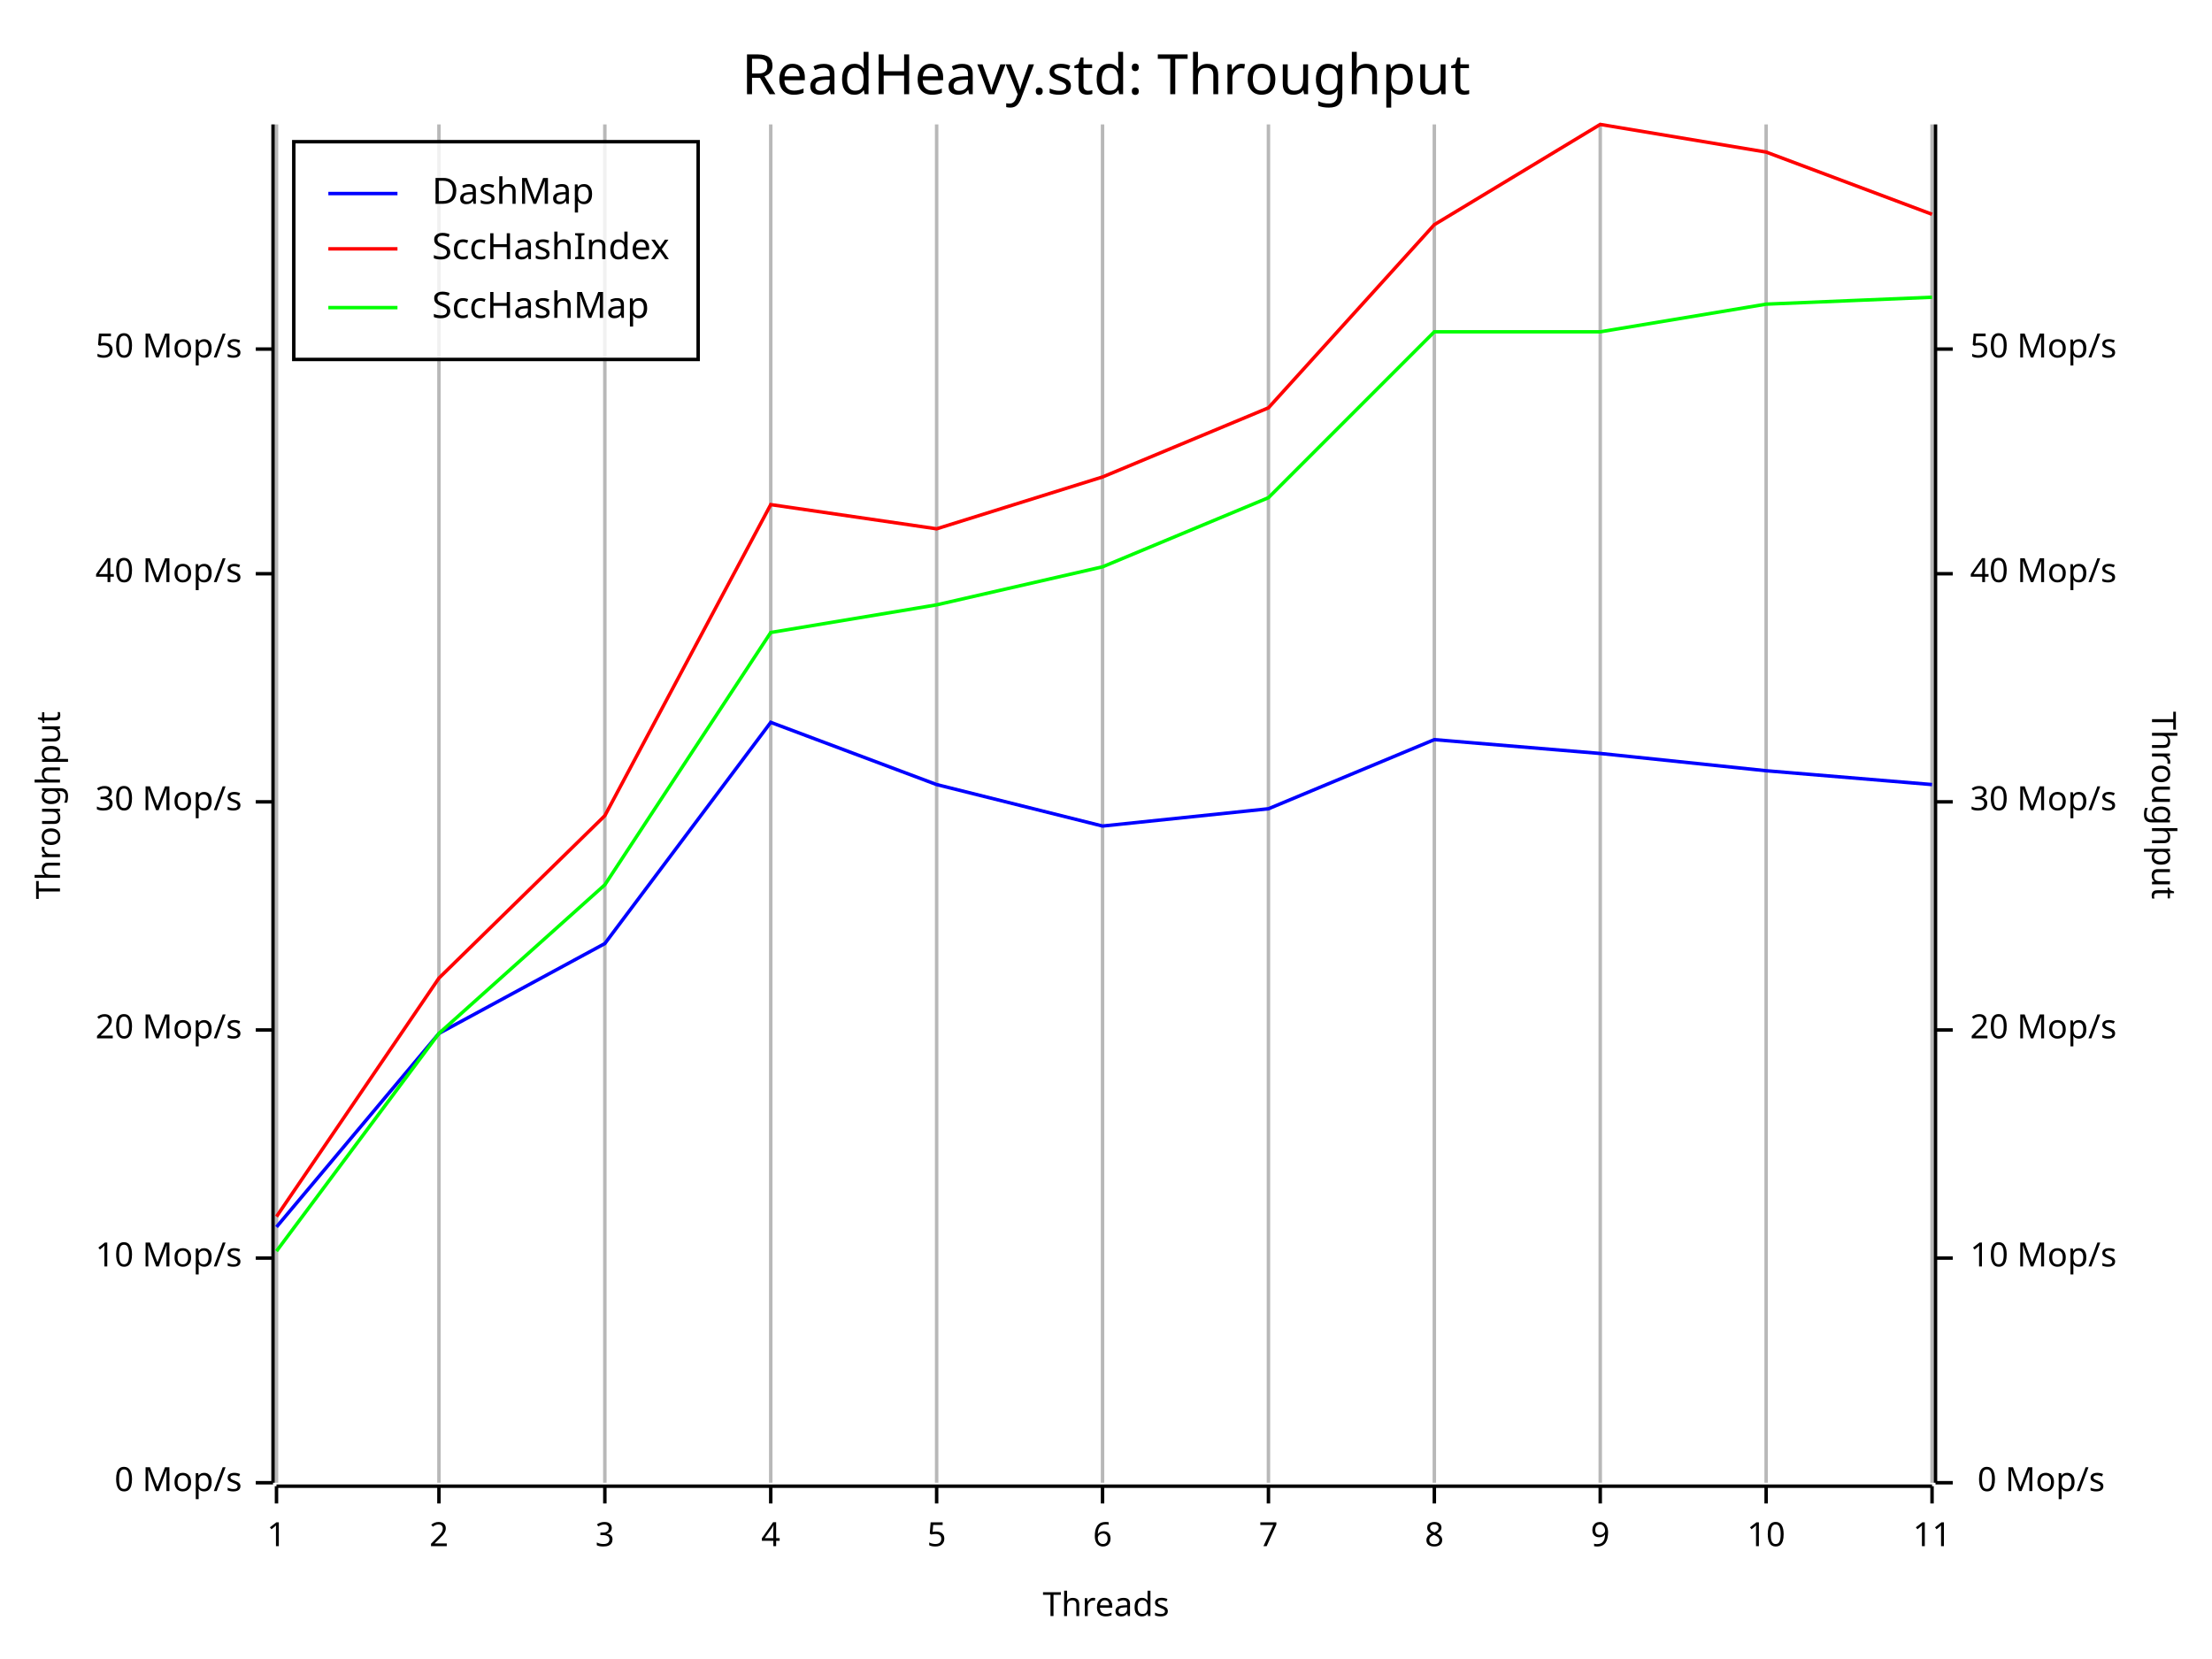
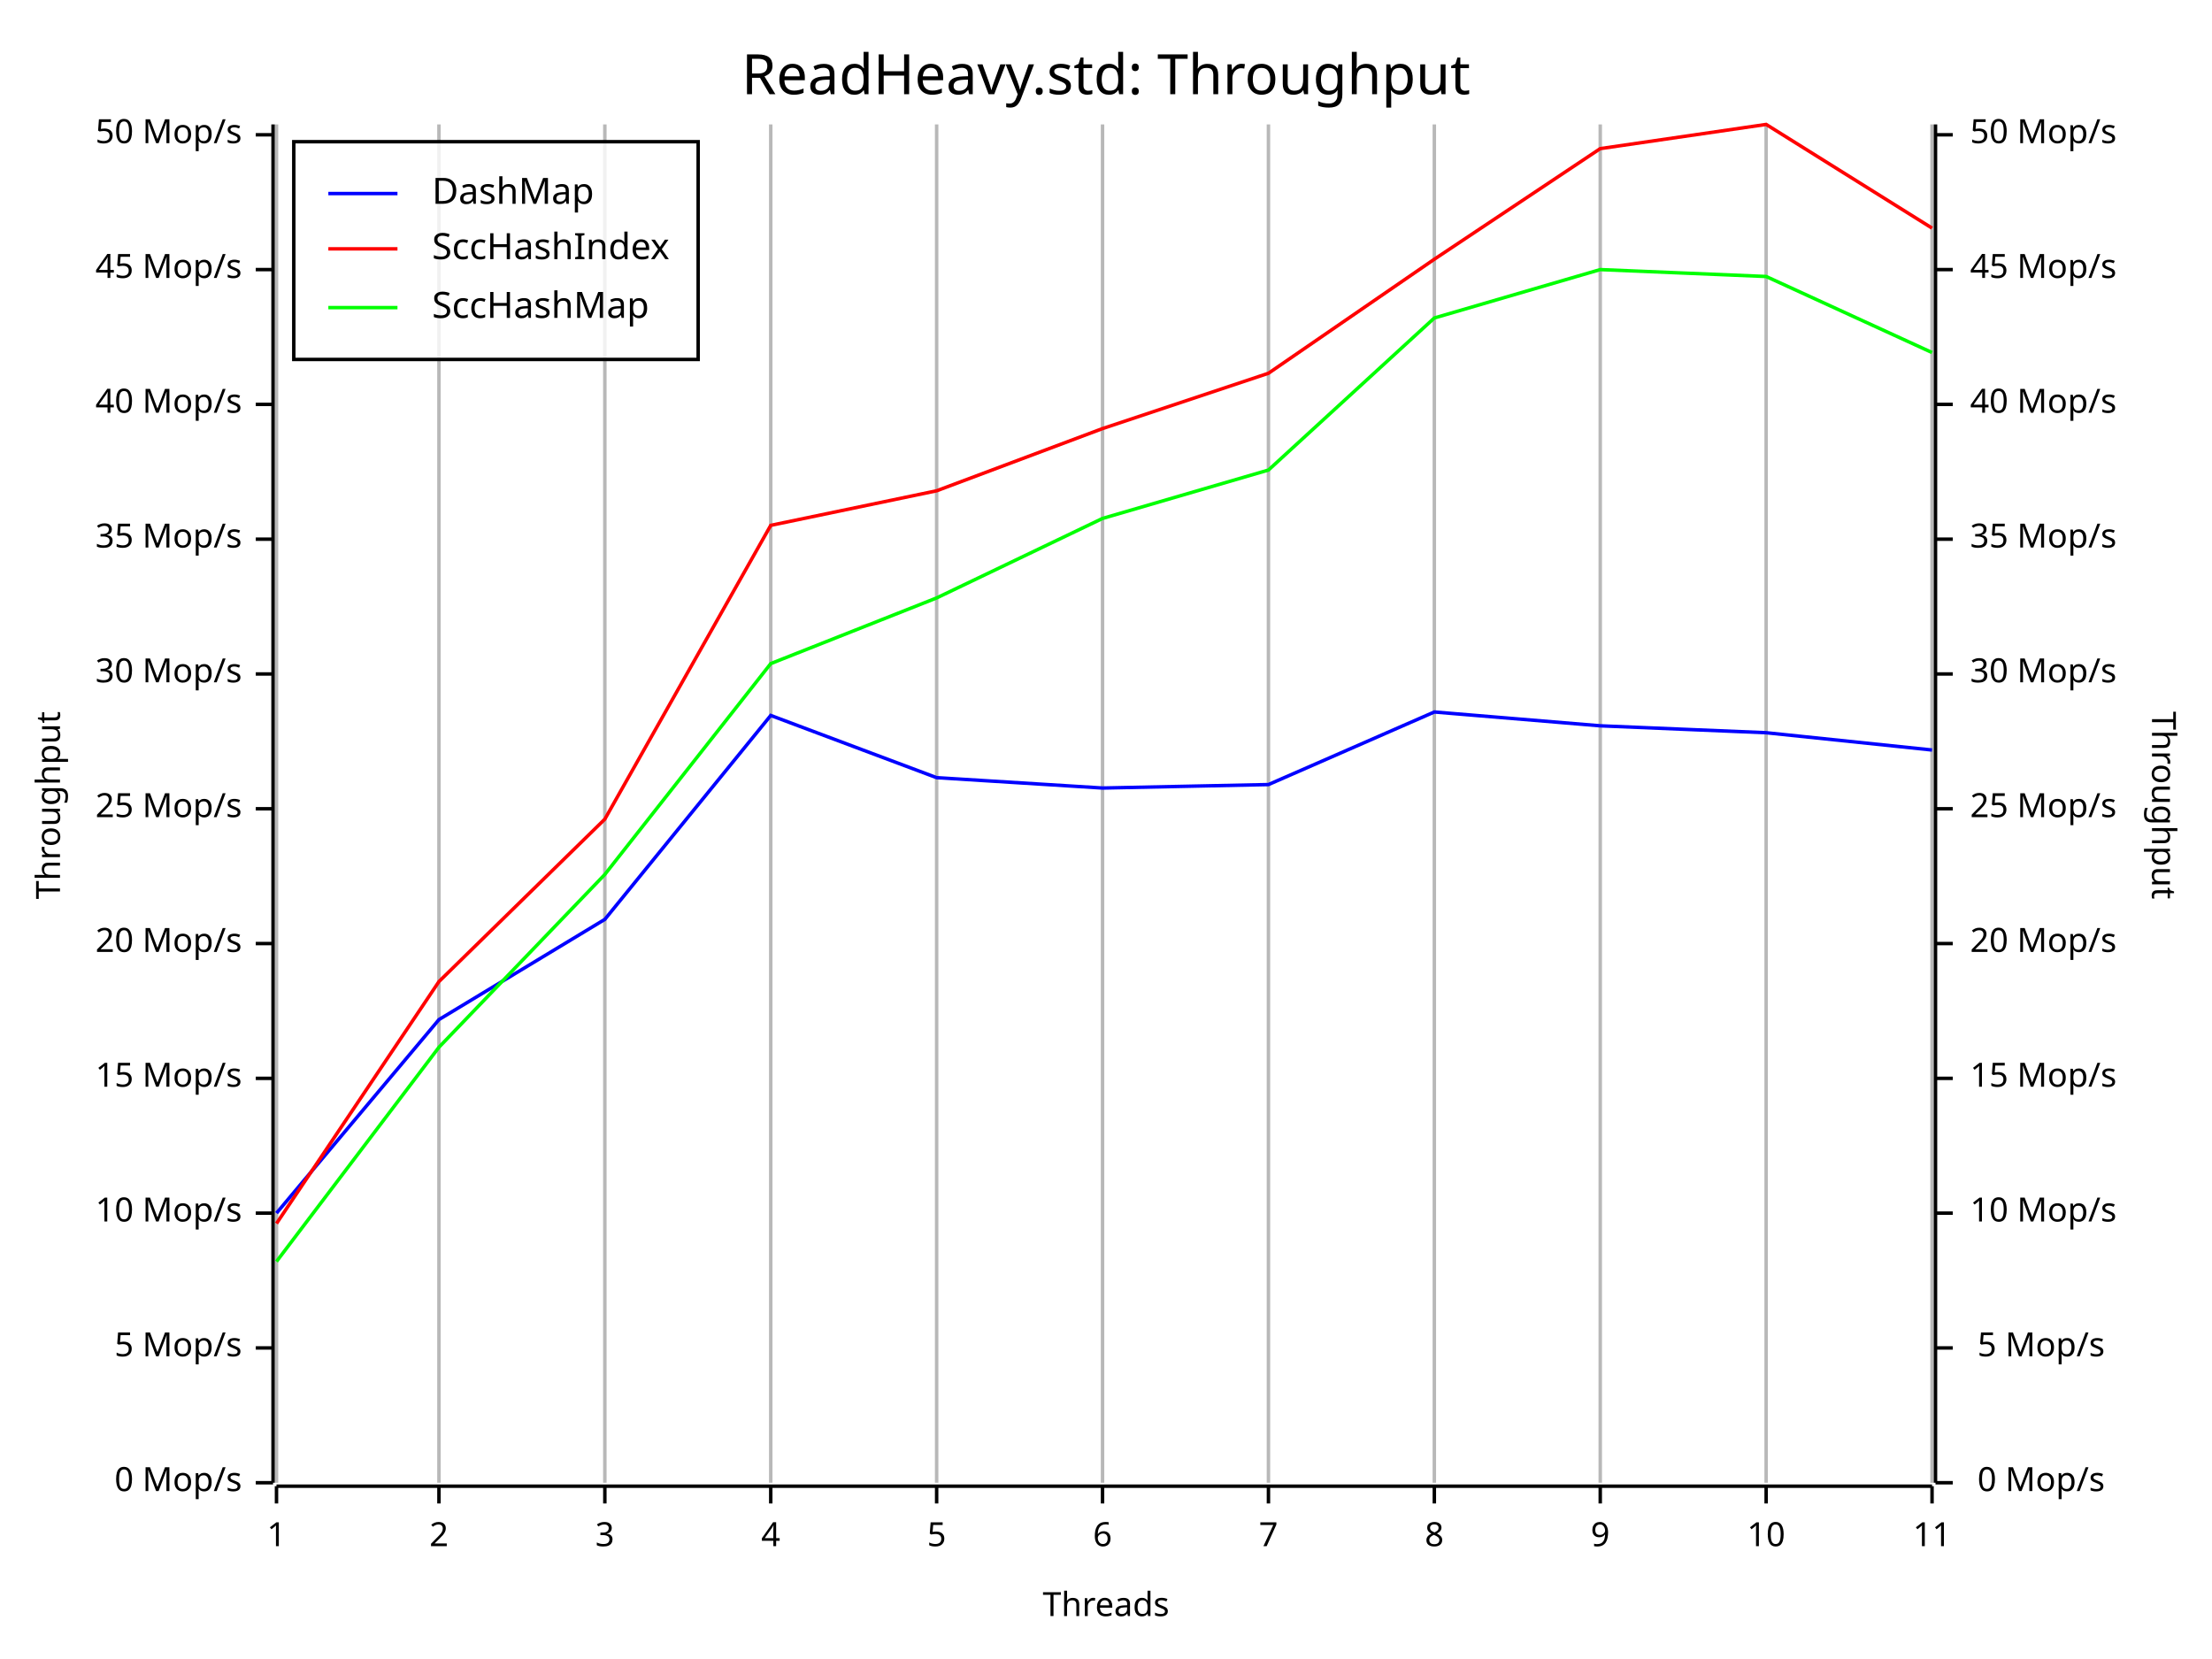
<svg xmlns="http://www.w3.org/2000/svg" width="640" height="480" viewBox="0 0 640 480">
  <rect x="0" y="0" width="640" height="480" opacity="1" fill="#FFFFFF" stroke="none" />
  <text x="320" y="15" dy="0.76em" text-anchor="middle" font-family="Fira Code" font-size="16.129" opacity="1" fill="#000000">
ReadHeavy.std: Throughput
</text>
  <line opacity="0.1" stroke="#000000" stroke-width="1" x1="80" y1="429" x2="80" y2="36" />
  <line opacity="0.1" stroke="#000000" stroke-width="1" x1="127" y1="429" x2="127" y2="36" />
  <line opacity="0.1" stroke="#000000" stroke-width="1" x1="175" y1="429" x2="175" y2="36" />
  <line opacity="0.1" stroke="#000000" stroke-width="1" x1="223" y1="429" x2="223" y2="36" />
  <line opacity="0.1" stroke="#000000" stroke-width="1" x1="271" y1="429" x2="271" y2="36" />
  <line opacity="0.1" stroke="#000000" stroke-width="1" x1="319" y1="429" x2="319" y2="36" />
  <line opacity="0.1" stroke="#000000" stroke-width="1" x1="367" y1="429" x2="367" y2="36" />
  <line opacity="0.1" stroke="#000000" stroke-width="1" x1="415" y1="429" x2="415" y2="36" />
  <line opacity="0.1" stroke="#000000" stroke-width="1" x1="463" y1="429" x2="463" y2="36" />
  <line opacity="0.1" stroke="#000000" stroke-width="1" x1="511" y1="429" x2="511" y2="36" />
  <line opacity="0.1" stroke="#000000" stroke-width="1" x1="559" y1="429" x2="559" y2="36" />
  <text x="10" y="233" dy="0.76em" text-anchor="middle" font-family="sans-serif" font-size="9.677" opacity="1" fill="#000000" transform="rotate(270, 10, 233)">
Throughput
</text>
  <text x="320" y="470" dy="-0.5ex" text-anchor="middle" font-family="sans-serif" font-size="9.677" opacity="1" fill="#000000">
Threads
</text>
  <text x="630" y="233" dy="0.76em" text-anchor="middle" font-family="sans-serif" font-size="9.677" opacity="1" fill="#000000" transform="rotate(90, 630, 233)">
Throughput
</text>
  <line opacity="0.2" stroke="#000000" stroke-width="1" x1="80" y1="429" x2="80" y2="36" />
  <line opacity="0.2" stroke="#000000" stroke-width="1" x1="127" y1="429" x2="127" y2="36" />
  <line opacity="0.2" stroke="#000000" stroke-width="1" x1="175" y1="429" x2="175" y2="36" />
  <line opacity="0.2" stroke="#000000" stroke-width="1" x1="223" y1="429" x2="223" y2="36" />
  <line opacity="0.2" stroke="#000000" stroke-width="1" x1="271" y1="429" x2="271" y2="36" />
  <line opacity="0.2" stroke="#000000" stroke-width="1" x1="319" y1="429" x2="319" y2="36" />
  <line opacity="0.2" stroke="#000000" stroke-width="1" x1="367" y1="429" x2="367" y2="36" />
  <line opacity="0.2" stroke="#000000" stroke-width="1" x1="415" y1="429" x2="415" y2="36" />
  <line opacity="0.2" stroke="#000000" stroke-width="1" x1="463" y1="429" x2="463" y2="36" />
  <line opacity="0.2" stroke="#000000" stroke-width="1" x1="511" y1="429" x2="511" y2="36" />
  <line opacity="0.2" stroke="#000000" stroke-width="1" x1="559" y1="429" x2="559" y2="36" />
  <polyline fill="none" opacity="1" stroke="#000000" stroke-width="1" points="79,36 79,429 " />
  <text x="70" y="429" dy="0.5ex" text-anchor="end" font-family="sans-serif" font-size="9.677" opacity="1" fill="#000000">
0 Mop/s
</text>
  <polyline fill="none" opacity="1" stroke="#000000" stroke-width="1" points="74,429 79,429 " />
-   <text x="70" y="364" dy="0.5ex" text-anchor="end" font-family="sans-serif" font-size="9.677" opacity="1" fill="#000000">
+   <text x="70" y="390" dy="0.5ex" text-anchor="end" font-family="sans-serif" font-size="9.677" opacity="1" fill="#000000">
+ 5 Mop/s
+ </text>
+   <polyline fill="none" opacity="1" stroke="#000000" stroke-width="1" points="74,390 79,390 " />
+   <text x="70" y="351" dy="0.5ex" text-anchor="end" font-family="sans-serif" font-size="9.677" opacity="1" fill="#000000">
10 Mop/s
</text>
-   <polyline fill="none" opacity="1" stroke="#000000" stroke-width="1" points="74,364 79,364 " />
-   <text x="70" y="298" dy="0.5ex" text-anchor="end" font-family="sans-serif" font-size="9.677" opacity="1" fill="#000000">
+   <polyline fill="none" opacity="1" stroke="#000000" stroke-width="1" points="74,351 79,351 " />
+   <text x="70" y="312" dy="0.5ex" text-anchor="end" font-family="sans-serif" font-size="9.677" opacity="1" fill="#000000">
+ 15 Mop/s
+ </text>
+   <polyline fill="none" opacity="1" stroke="#000000" stroke-width="1" points="74,312 79,312 " />
+   <text x="70" y="273" dy="0.5ex" text-anchor="end" font-family="sans-serif" font-size="9.677" opacity="1" fill="#000000">
20 Mop/s
</text>
-   <polyline fill="none" opacity="1" stroke="#000000" stroke-width="1" points="74,298 79,298 " />
-   <text x="70" y="232" dy="0.5ex" text-anchor="end" font-family="sans-serif" font-size="9.677" opacity="1" fill="#000000">
+   <polyline fill="none" opacity="1" stroke="#000000" stroke-width="1" points="74,273 79,273 " />
+   <text x="70" y="234" dy="0.5ex" text-anchor="end" font-family="sans-serif" font-size="9.677" opacity="1" fill="#000000">
+ 25 Mop/s
+ </text>
+   <polyline fill="none" opacity="1" stroke="#000000" stroke-width="1" points="74,234 79,234 " />
+   <text x="70" y="195" dy="0.5ex" text-anchor="end" font-family="sans-serif" font-size="9.677" opacity="1" fill="#000000">
30 Mop/s
</text>
-   <polyline fill="none" opacity="1" stroke="#000000" stroke-width="1" points="74,232 79,232 " />
-   <text x="70" y="166" dy="0.5ex" text-anchor="end" font-family="sans-serif" font-size="9.677" opacity="1" fill="#000000">
+   <polyline fill="none" opacity="1" stroke="#000000" stroke-width="1" points="74,195 79,195 " />
+   <text x="70" y="156" dy="0.5ex" text-anchor="end" font-family="sans-serif" font-size="9.677" opacity="1" fill="#000000">
+ 35 Mop/s
+ </text>
+   <polyline fill="none" opacity="1" stroke="#000000" stroke-width="1" points="74,156 79,156 " />
+   <text x="70" y="117" dy="0.5ex" text-anchor="end" font-family="sans-serif" font-size="9.677" opacity="1" fill="#000000">
40 Mop/s
</text>
-   <polyline fill="none" opacity="1" stroke="#000000" stroke-width="1" points="74,166 79,166 " />
-   <text x="70" y="101" dy="0.5ex" text-anchor="end" font-family="sans-serif" font-size="9.677" opacity="1" fill="#000000">
+   <polyline fill="none" opacity="1" stroke="#000000" stroke-width="1" points="74,117 79,117 " />
+   <text x="70" y="78" dy="0.5ex" text-anchor="end" font-family="sans-serif" font-size="9.677" opacity="1" fill="#000000">
+ 45 Mop/s
+ </text>
+   <polyline fill="none" opacity="1" stroke="#000000" stroke-width="1" points="74,78 79,78 " />
+   <text x="70" y="39" dy="0.5ex" text-anchor="end" font-family="sans-serif" font-size="9.677" opacity="1" fill="#000000">
50 Mop/s
</text>
-   <polyline fill="none" opacity="1" stroke="#000000" stroke-width="1" points="74,101 79,101 " />
+   <polyline fill="none" opacity="1" stroke="#000000" stroke-width="1" points="74,39 79,39 " />
  <polyline fill="none" opacity="1" stroke="#000000" stroke-width="1" points="80,430 559,430 " />
  <text x="80" y="440" dy="0.76em" text-anchor="middle" font-family="sans-serif" font-size="9.677" opacity="1" fill="#000000">
1
</text>
  <polyline fill="none" opacity="1" stroke="#000000" stroke-width="1" points="80,430 80,435 " />
  <text x="127" y="440" dy="0.76em" text-anchor="middle" font-family="sans-serif" font-size="9.677" opacity="1" fill="#000000">
2
</text>
  <polyline fill="none" opacity="1" stroke="#000000" stroke-width="1" points="127,430 127,435 " />
  <text x="175" y="440" dy="0.76em" text-anchor="middle" font-family="sans-serif" font-size="9.677" opacity="1" fill="#000000">
3
</text>
  <polyline fill="none" opacity="1" stroke="#000000" stroke-width="1" points="175,430 175,435 " />
  <text x="223" y="440" dy="0.76em" text-anchor="middle" font-family="sans-serif" font-size="9.677" opacity="1" fill="#000000">
4
</text>
  <polyline fill="none" opacity="1" stroke="#000000" stroke-width="1" points="223,430 223,435 " />
  <text x="271" y="440" dy="0.76em" text-anchor="middle" font-family="sans-serif" font-size="9.677" opacity="1" fill="#000000">
5
</text>
  <polyline fill="none" opacity="1" stroke="#000000" stroke-width="1" points="271,430 271,435 " />
  <text x="319" y="440" dy="0.76em" text-anchor="middle" font-family="sans-serif" font-size="9.677" opacity="1" fill="#000000">
6
</text>
  <polyline fill="none" opacity="1" stroke="#000000" stroke-width="1" points="319,430 319,435 " />
  <text x="367" y="440" dy="0.76em" text-anchor="middle" font-family="sans-serif" font-size="9.677" opacity="1" fill="#000000">
7
</text>
  <polyline fill="none" opacity="1" stroke="#000000" stroke-width="1" points="367,430 367,435 " />
  <text x="415" y="440" dy="0.76em" text-anchor="middle" font-family="sans-serif" font-size="9.677" opacity="1" fill="#000000">
8
</text>
  <polyline fill="none" opacity="1" stroke="#000000" stroke-width="1" points="415,430 415,435 " />
  <text x="463" y="440" dy="0.76em" text-anchor="middle" font-family="sans-serif" font-size="9.677" opacity="1" fill="#000000">
9
</text>
  <polyline fill="none" opacity="1" stroke="#000000" stroke-width="1" points="463,430 463,435 " />
  <text x="511" y="440" dy="0.76em" text-anchor="middle" font-family="sans-serif" font-size="9.677" opacity="1" fill="#000000">
10
</text>
  <polyline fill="none" opacity="1" stroke="#000000" stroke-width="1" points="511,430 511,435 " />
  <text x="559" y="440" dy="0.76em" text-anchor="middle" font-family="sans-serif" font-size="9.677" opacity="1" fill="#000000">
11
</text>
  <polyline fill="none" opacity="1" stroke="#000000" stroke-width="1" points="559,430 559,435 " />
  <polyline fill="none" opacity="1" stroke="#000000" stroke-width="1" points="560,36 560,429 " />
  <text x="609" y="429" dy="0.5ex" text-anchor="end" font-family="sans-serif" font-size="9.677" opacity="1" fill="#000000">
0 Mop/s
</text>
  <polyline fill="none" opacity="1" stroke="#000000" stroke-width="1" points="560,429 565,429 " />
-   <text x="570" y="364" dy="0.5ex" text-anchor="start" font-family="sans-serif" font-size="9.677" opacity="1" fill="#000000">
+   <text x="609" y="390" dy="0.5ex" text-anchor="end" font-family="sans-serif" font-size="9.677" opacity="1" fill="#000000">
+ 5 Mop/s
+ </text>
+   <polyline fill="none" opacity="1" stroke="#000000" stroke-width="1" points="560,390 565,390 " />
+   <text x="570" y="351" dy="0.5ex" text-anchor="start" font-family="sans-serif" font-size="9.677" opacity="1" fill="#000000">
10 Mop/s
</text>
-   <polyline fill="none" opacity="1" stroke="#000000" stroke-width="1" points="560,364 565,364 " />
-   <text x="570" y="298" dy="0.5ex" text-anchor="start" font-family="sans-serif" font-size="9.677" opacity="1" fill="#000000">
+   <polyline fill="none" opacity="1" stroke="#000000" stroke-width="1" points="560,351 565,351 " />
+   <text x="570" y="312" dy="0.5ex" text-anchor="start" font-family="sans-serif" font-size="9.677" opacity="1" fill="#000000">
+ 15 Mop/s
+ </text>
+   <polyline fill="none" opacity="1" stroke="#000000" stroke-width="1" points="560,312 565,312 " />
+   <text x="570" y="273" dy="0.5ex" text-anchor="start" font-family="sans-serif" font-size="9.677" opacity="1" fill="#000000">
20 Mop/s
</text>
-   <polyline fill="none" opacity="1" stroke="#000000" stroke-width="1" points="560,298 565,298 " />
-   <text x="570" y="232" dy="0.5ex" text-anchor="start" font-family="sans-serif" font-size="9.677" opacity="1" fill="#000000">
+   <polyline fill="none" opacity="1" stroke="#000000" stroke-width="1" points="560,273 565,273 " />
+   <text x="570" y="234" dy="0.5ex" text-anchor="start" font-family="sans-serif" font-size="9.677" opacity="1" fill="#000000">
+ 25 Mop/s
+ </text>
+   <polyline fill="none" opacity="1" stroke="#000000" stroke-width="1" points="560,234 565,234 " />
+   <text x="570" y="195" dy="0.5ex" text-anchor="start" font-family="sans-serif" font-size="9.677" opacity="1" fill="#000000">
30 Mop/s
</text>
-   <polyline fill="none" opacity="1" stroke="#000000" stroke-width="1" points="560,232 565,232 " />
-   <text x="570" y="166" dy="0.5ex" text-anchor="start" font-family="sans-serif" font-size="9.677" opacity="1" fill="#000000">
+   <polyline fill="none" opacity="1" stroke="#000000" stroke-width="1" points="560,195 565,195 " />
+   <text x="570" y="156" dy="0.5ex" text-anchor="start" font-family="sans-serif" font-size="9.677" opacity="1" fill="#000000">
+ 35 Mop/s
+ </text>
+   <polyline fill="none" opacity="1" stroke="#000000" stroke-width="1" points="560,156 565,156 " />
+   <text x="570" y="117" dy="0.5ex" text-anchor="start" font-family="sans-serif" font-size="9.677" opacity="1" fill="#000000">
40 Mop/s
</text>
-   <polyline fill="none" opacity="1" stroke="#000000" stroke-width="1" points="560,166 565,166 " />
-   <text x="570" y="101" dy="0.5ex" text-anchor="start" font-family="sans-serif" font-size="9.677" opacity="1" fill="#000000">
+   <polyline fill="none" opacity="1" stroke="#000000" stroke-width="1" points="560,117 565,117 " />
+   <text x="570" y="78" dy="0.5ex" text-anchor="start" font-family="sans-serif" font-size="9.677" opacity="1" fill="#000000">
+ 45 Mop/s
+ </text>
+   <polyline fill="none" opacity="1" stroke="#000000" stroke-width="1" points="560,78 565,78 " />
+   <text x="570" y="39" dy="0.5ex" text-anchor="start" font-family="sans-serif" font-size="9.677" opacity="1" fill="#000000">
50 Mop/s
</text>
-   <polyline fill="none" opacity="1" stroke="#000000" stroke-width="1" points="560,101 565,101 " />
-   <polyline fill="none" opacity="1" stroke="#0000FF" stroke-width="1" points="80,355 127,299 175,273 223,209 271,227 319,239 367,234 415,214 463,218 511,223 559,227 " />
-   <polyline fill="none" opacity="1" stroke="#FF0000" stroke-width="1" points="80,352 127,283 175,236 223,146 271,153 319,138 367,118 415,65 463,36 511,44 559,62 " />
-   <polyline fill="none" opacity="1" stroke="#00FF00" stroke-width="1" points="80,362 127,299 175,256 223,183 271,175 319,164 367,144 415,96 463,96 511,88 559,86 " />
+   <polyline fill="none" opacity="1" stroke="#000000" stroke-width="1" points="560,39 565,39 " />
+   <polyline fill="none" opacity="1" stroke="#0000FF" stroke-width="1" points="80,351 127,295 175,266 223,207 271,225 319,228 367,227 415,206 463,210 511,212 559,217 " />
+   <polyline fill="none" opacity="1" stroke="#FF0000" stroke-width="1" points="80,354 127,284 175,237 223,152 271,142 319,124 367,108 415,75 463,43 511,36 559,66 " />
+   <polyline fill="none" opacity="1" stroke="#00FF00" stroke-width="1" points="80,365 127,303 175,253 223,192 271,173 319,150 367,136 415,92 463,78 511,80 559,102 " />
  <rect x="85" y="41" width="117" height="63" opacity="0.8" fill="#FFFFFF" stroke="none" />
  <rect x="85" y="41" width="117" height="63" opacity="1" fill="none" stroke="#000000" />
  <text x="125" y="51" dy="0.76em" text-anchor="start" font-family="Fira Code" font-size="10.484" opacity="1" fill="#000000">
DashMap
</text>
  <text x="125" y="67" dy="0.76em" text-anchor="start" font-family="Fira Code" font-size="10.484" opacity="1" fill="#000000">
SccHashIndex
</text>
  <text x="125" y="84" dy="0.76em" text-anchor="start" font-family="Fira Code" font-size="10.484" opacity="1" fill="#000000">
SccHashMap
</text>
  <polyline fill="none" opacity="1" stroke="#0000FF" stroke-width="1" points="95,56 115,56 " />
  <polyline fill="none" opacity="1" stroke="#FF0000" stroke-width="1" points="95,72 115,72 " />
  <polyline fill="none" opacity="1" stroke="#00FF00" stroke-width="1" points="95,89 115,89 " />
</svg>
